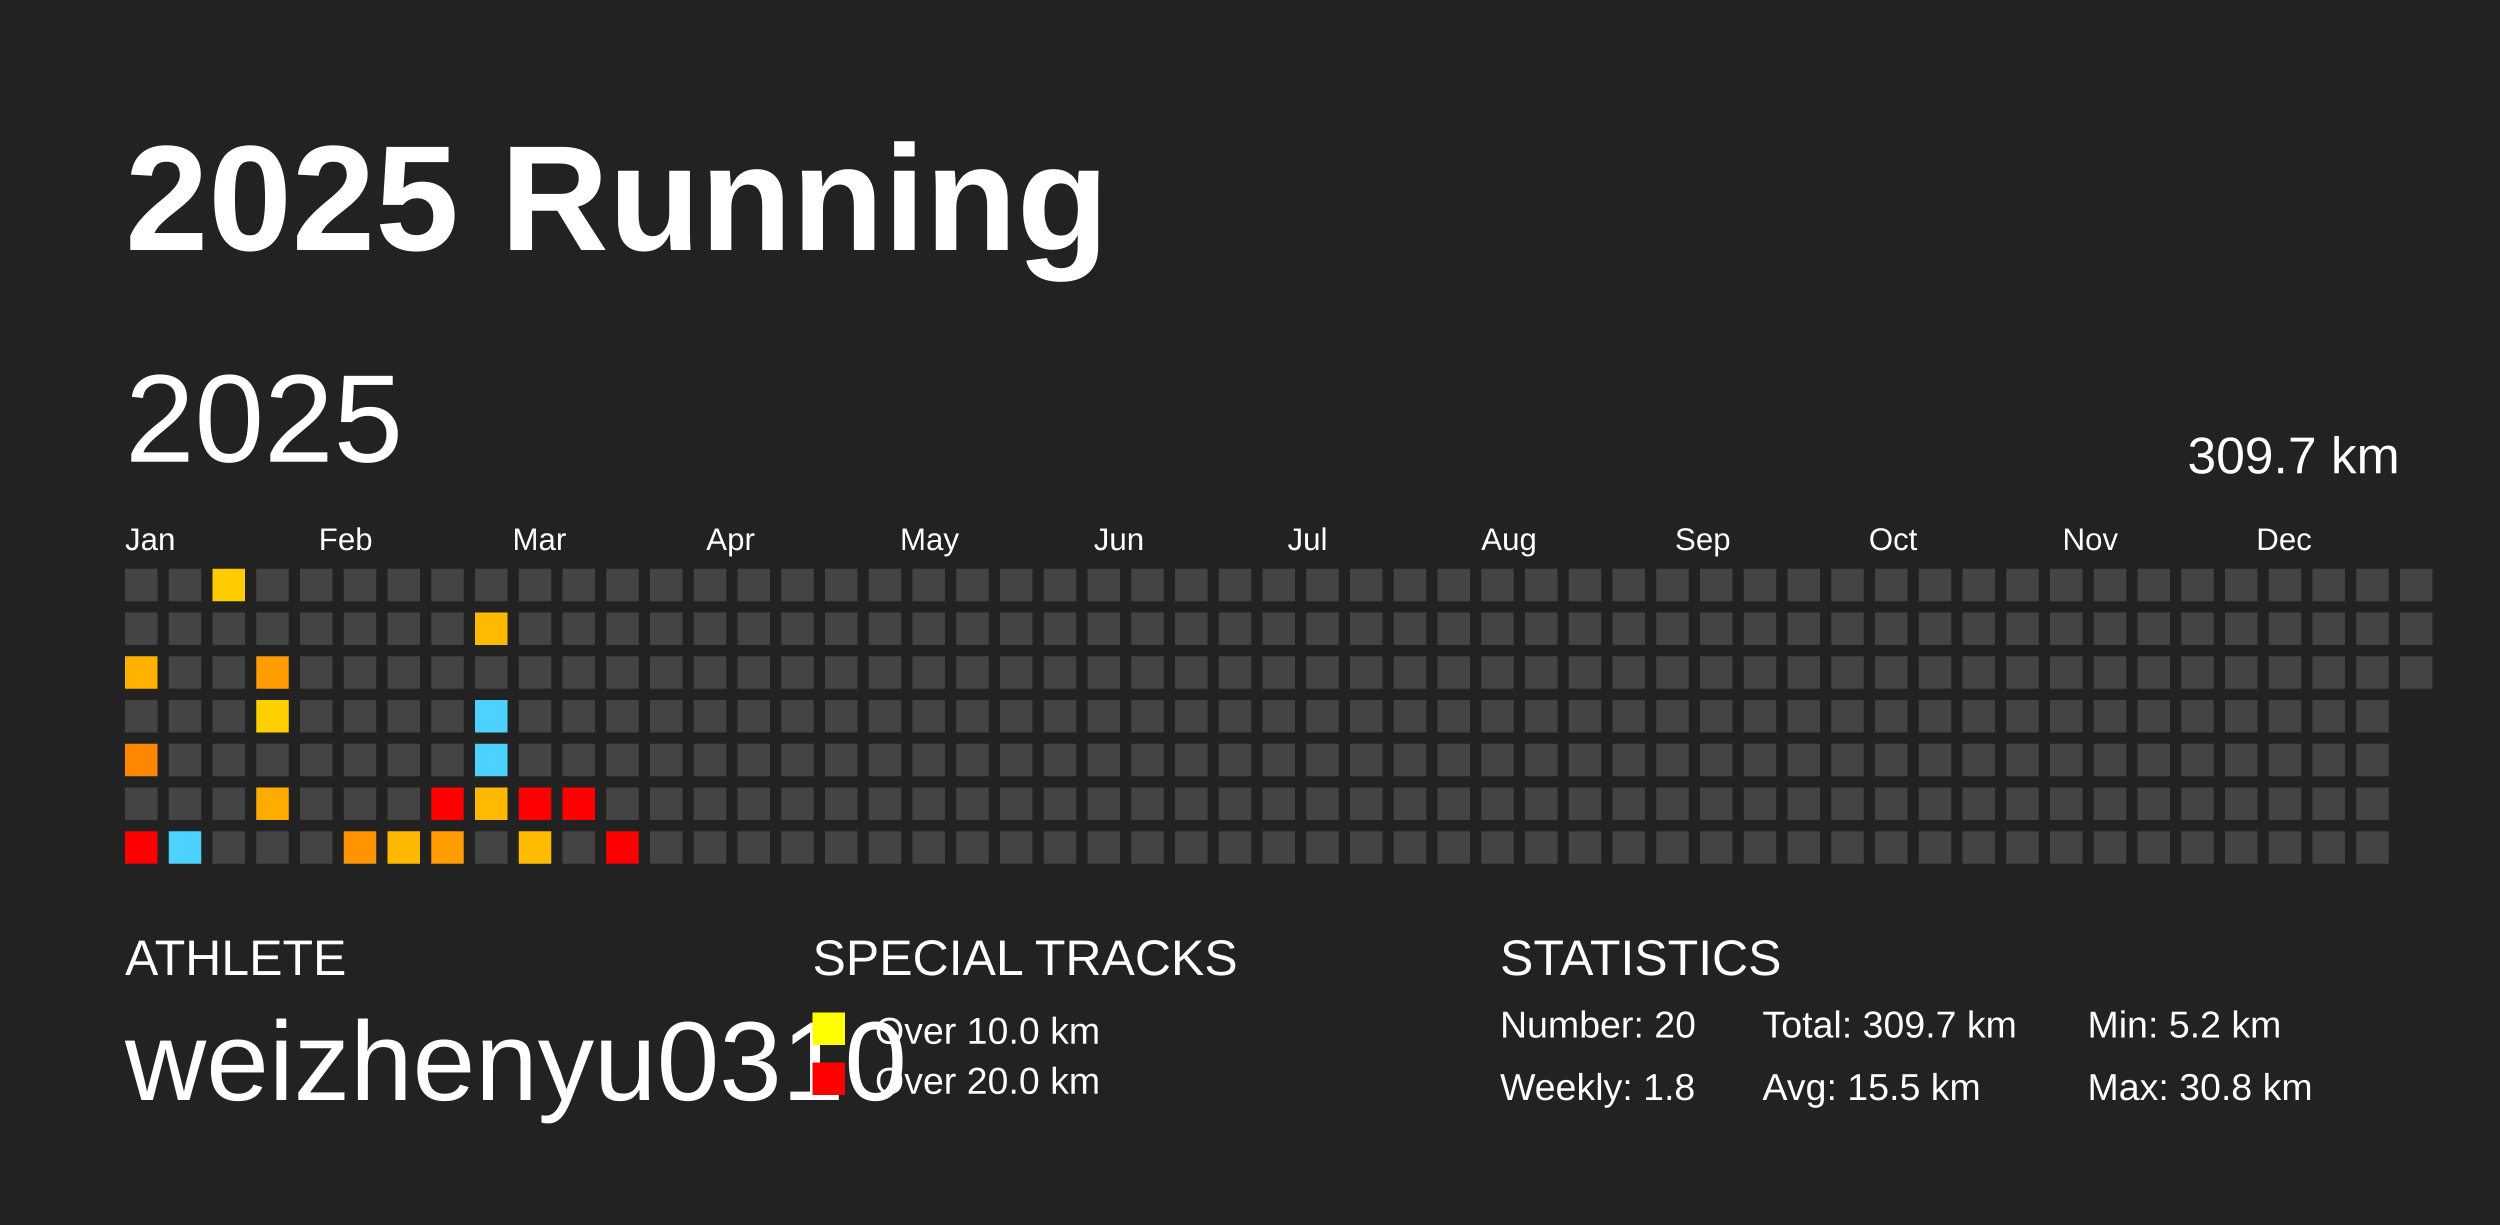
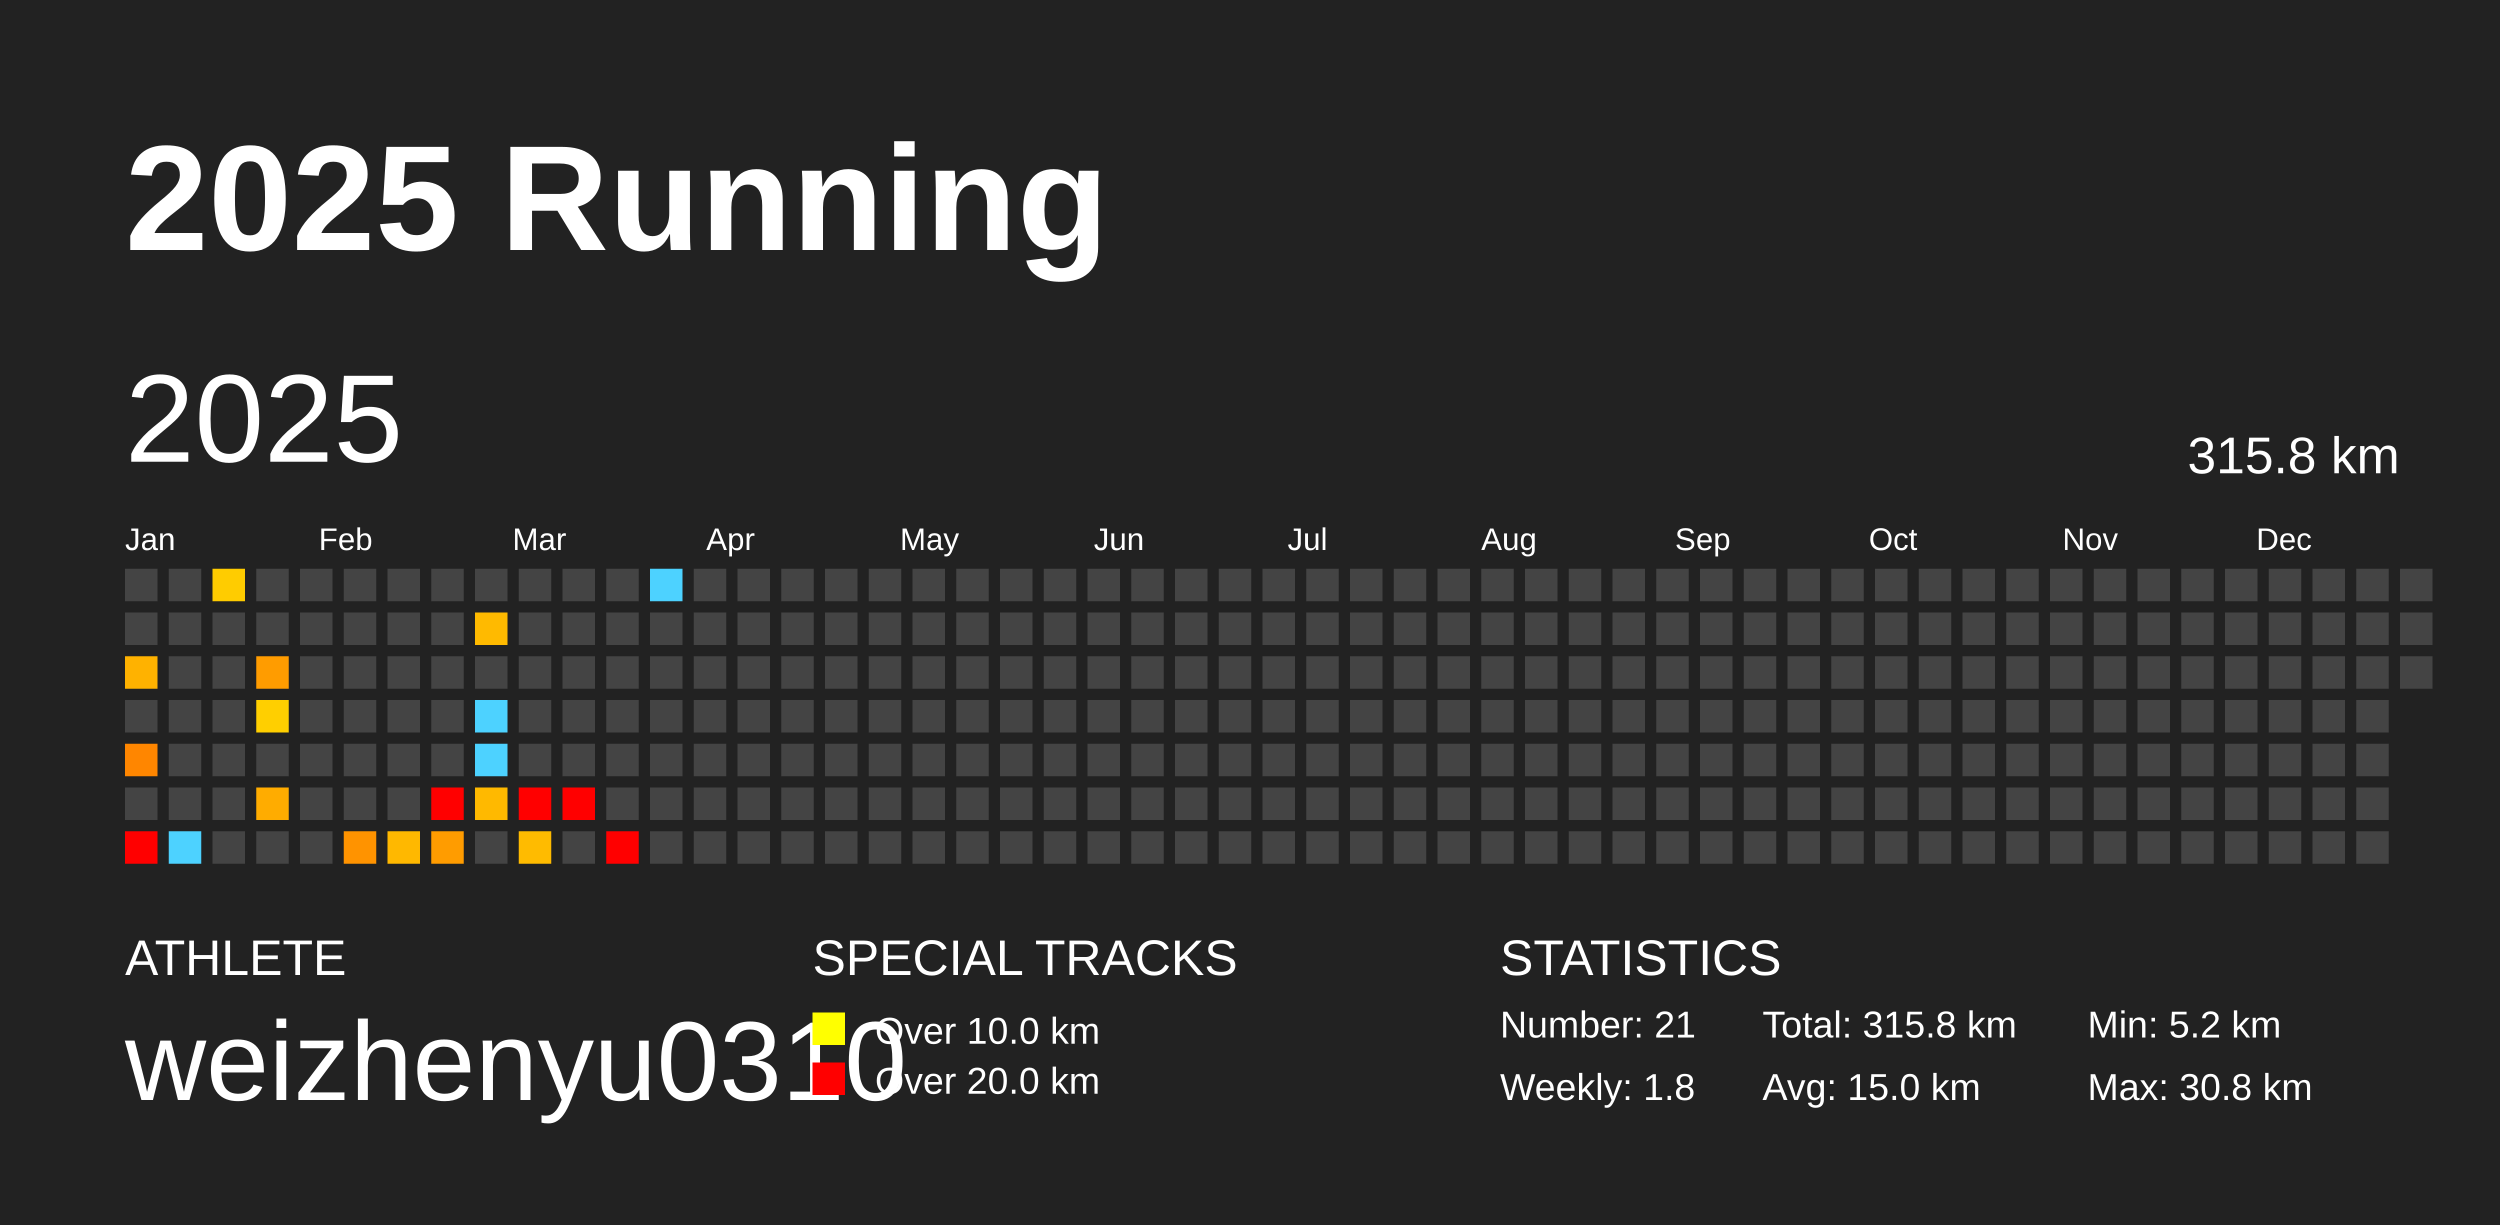
<svg xmlns="http://www.w3.org/2000/svg" baseProfile="full" height="98mm" version="1.1" viewBox="0,0,200,98" width="200mm">
  <defs />
  <rect fill="#222222" height="98" width="200" x="0" y="0" />
  <text fill="#FFFFFF" style="font-size:12px; font-family:Arial; font-weight:bold;" x="10" y="20">2025 Running</text>
  <text fill="#FFFFFF" style="font-size:4px; font-family:Arial" x="10" y="78">ATHLETE</text>
  <text fill="#FFFFFF" style="font-size:9px; font-family:Arial" x="10" y="88">weizhenyu0310</text>
  <text fill="#FFFFFF" style="font-size:4px; font-family:Arial" x="65" y="78">SPECIAL TRACKS</text>
  <rect fill="yellow" height="2.6" width="2.6" x="65" y="81" />
  <text fill="#FFFFFF" style="font-size:3px; font-family:Arial" x="70" y="83.5">Over 10.0 km</text>
  <rect fill="red" height="2.6" width="2.6" x="65" y="85" />
  <text fill="#FFFFFF" style="font-size:3px; font-family:Arial" x="70" y="87.5">Over 20.0 km</text>
  <text fill="#FFFFFF" style="font-size:4px; font-family:Arial" x="120" y="78">STATISTICS</text>
-   <text fill="#FFFFFF" style="font-size:3px; font-family:Arial" x="120" y="83">Number: 20</text>
+   <text fill="#FFFFFF" style="font-size:3px; font-family:Arial" x="120" y="83">Number: 21</text>
  <text fill="#FFFFFF" style="font-size:3px; font-family:Arial" x="120" y="88">Weekly: 1.8</text>
-   <text fill="#FFFFFF" style="font-size:3px; font-family:Arial" x="141" y="83">Total: 309.7 km</text>
-   <text fill="#FFFFFF" style="font-size:3px; font-family:Arial" x="141" y="88">Avg: 15.5 km</text>
+   <text fill="#FFFFFF" style="font-size:3px; font-family:Arial" x="141" y="83">Total: 315.8 km</text>
+   <text fill="#FFFFFF" style="font-size:3px; font-family:Arial" x="141" y="88">Avg: 15.0 km</text>
  <text fill="#FFFFFF" style="font-size:3px; font-family:Arial" x="167" y="83">Min: 5.2 km</text>
  <text fill="#FFFFFF" style="font-size:3px; font-family:Arial" x="167" y="88">Max: 30.8 km</text>
  <text dominant-baseline="hanging" fill="#FFFFFF" style="font-size:10.0px; font-family:Arial;" x="10" y="30">2025</text>
-   <text dominant-baseline="hanging" fill="#FFFFFF" style="font-size:4.125px; font-family:Arial;" x="175" y="35">309.7 km</text>
+   <text dominant-baseline="hanging" fill="#FFFFFF" style="font-size:4.125px; font-family:Arial;" x="175" y="35">315.8 km</text>
  <text fill="#FFFFFF" style="font-size:2.5px; font-family:Arial" x="10.0" y="44">Jan</text>
  <text fill="#FFFFFF" style="font-size:2.5px; font-family:Arial" x="25.5" y="44">Feb</text>
  <text fill="#FFFFFF" style="font-size:2.5px; font-family:Arial" x="41.0" y="44">Mar</text>
  <text fill="#FFFFFF" style="font-size:2.5px; font-family:Arial" x="56.5" y="44">Apr</text>
  <text fill="#FFFFFF" style="font-size:2.5px; font-family:Arial" x="72.0" y="44">May</text>
  <text fill="#FFFFFF" style="font-size:2.5px; font-family:Arial" x="87.5" y="44">Jun</text>
  <text fill="#FFFFFF" style="font-size:2.5px; font-family:Arial" x="103.0" y="44">Jul</text>
  <text fill="#FFFFFF" style="font-size:2.5px; font-family:Arial" x="118.5" y="44">Aug</text>
  <text fill="#FFFFFF" style="font-size:2.5px; font-family:Arial" x="134.0" y="44">Sep</text>
  <text fill="#FFFFFF" style="font-size:2.5px; font-family:Arial" x="149.5" y="44">Oct</text>
  <text fill="#FFFFFF" style="font-size:2.5px; font-family:Arial" x="165.0" y="44">Nov</text>
  <text fill="#FFFFFF" style="font-size:2.5px; font-family:Arial" x="180.5" y="44">Dec</text>
  <rect fill="#444444" height="2.6" width="2.6" x="10.0" y="45.5" />
  <rect fill="#444444" height="2.6" width="2.6" x="10.0" y="49.0" />
  <rect fill="#ffb200" height="2.6" width="2.6" x="10.0" y="52.5" />
  <rect fill="#444444" height="2.6" width="2.6" x="10.0" y="56.0" />
  <rect fill="#ff8600" height="2.6" width="2.6" x="10.0" y="59.5" />
  <rect fill="#444444" height="2.6" width="2.6" x="10.0" y="63.0" />
  <rect fill="red" height="2.6" width="2.6" x="10.0" y="66.5" />
  <rect fill="#444444" height="2.6" width="2.6" x="13.5" y="45.5" />
  <rect fill="#444444" height="2.6" width="2.6" x="13.5" y="49.0" />
  <rect fill="#444444" height="2.6" width="2.6" x="13.5" y="52.5" />
  <rect fill="#444444" height="2.6" width="2.6" x="13.5" y="56.0" />
  <rect fill="#444444" height="2.6" width="2.6" x="13.5" y="59.5" />
  <rect fill="#444444" height="2.6" width="2.6" x="13.5" y="63.0" />
  <rect fill="#4dd2ff" height="2.6" width="2.6" x="13.5" y="66.5" />
  <rect fill="#ffcc00" height="2.6" width="2.6" x="17.0" y="45.5" />
  <rect fill="#444444" height="2.6" width="2.6" x="17.0" y="49.0" />
  <rect fill="#444444" height="2.6" width="2.6" x="17.0" y="52.5" />
  <rect fill="#444444" height="2.6" width="2.6" x="17.0" y="56.0" />
  <rect fill="#444444" height="2.6" width="2.6" x="17.0" y="59.5" />
  <rect fill="#444444" height="2.6" width="2.6" x="17.0" y="63.0" />
  <rect fill="#444444" height="2.6" width="2.6" x="17.0" y="66.5" />
  <rect fill="#444444" height="2.6" width="2.6" x="20.5" y="45.5" />
  <rect fill="#444444" height="2.6" width="2.6" x="20.5" y="49.0" />
  <rect fill="#ff9c00" height="2.6" width="2.6" x="20.5" y="52.5" />
  <rect fill="#ffcf00" height="2.6" width="2.6" x="20.5" y="56.0" />
  <rect fill="#444444" height="2.6" width="2.6" x="20.5" y="59.5" />
  <rect fill="#ffac00" height="2.6" width="2.6" x="20.5" y="63.0" />
  <rect fill="#444444" height="2.6" width="2.6" x="20.5" y="66.5" />
  <rect fill="#444444" height="2.6" width="2.6" x="24.0" y="45.5" />
  <rect fill="#444444" height="2.6" width="2.6" x="24.0" y="49.0" />
  <rect fill="#444444" height="2.6" width="2.6" x="24.0" y="52.5" />
  <rect fill="#444444" height="2.6" width="2.6" x="24.0" y="56.0" />
  <rect fill="#444444" height="2.6" width="2.6" x="24.0" y="59.5" />
  <rect fill="#444444" height="2.6" width="2.6" x="24.0" y="63.0" />
  <rect fill="#444444" height="2.6" width="2.6" x="24.0" y="66.5" />
  <rect fill="#444444" height="2.6" width="2.6" x="27.5" y="45.5" />
  <rect fill="#444444" height="2.6" width="2.6" x="27.5" y="49.0" />
  <rect fill="#444444" height="2.6" width="2.6" x="27.5" y="52.5" />
  <rect fill="#444444" height="2.6" width="2.6" x="27.5" y="56.0" />
  <rect fill="#444444" height="2.6" width="2.6" x="27.5" y="59.5" />
  <rect fill="#444444" height="2.6" width="2.6" x="27.5" y="63.0" />
  <rect fill="#ff9300" height="2.6" width="2.6" x="27.5" y="66.5" />
  <rect fill="#444444" height="2.6" width="2.6" x="31.0" y="45.5" />
  <rect fill="#444444" height="2.6" width="2.6" x="31.0" y="49.0" />
  <rect fill="#444444" height="2.6" width="2.6" x="31.0" y="52.5" />
  <rect fill="#444444" height="2.6" width="2.6" x="31.0" y="56.0" />
  <rect fill="#444444" height="2.6" width="2.6" x="31.0" y="59.5" />
  <rect fill="#444444" height="2.6" width="2.6" x="31.0" y="63.0" />
  <rect fill="#ffb800" height="2.6" width="2.6" x="31.0" y="66.5" />
  <rect fill="#444444" height="2.6" width="2.6" x="34.5" y="45.5" />
  <rect fill="#444444" height="2.6" width="2.6" x="34.5" y="49.0" />
  <rect fill="#444444" height="2.6" width="2.6" x="34.5" y="52.5" />
  <rect fill="#444444" height="2.6" width="2.6" x="34.5" y="56.0" />
  <rect fill="#444444" height="2.6" width="2.6" x="34.5" y="59.5" />
  <rect fill="red" height="2.6" width="2.6" x="34.5" y="63.0" />
  <rect fill="#ff9c00" height="2.6" width="2.6" x="34.5" y="66.5" />
  <rect fill="#444444" height="2.6" width="2.6" x="38.0" y="45.5" />
  <rect fill="#ffba00" height="2.6" width="2.6" x="38.0" y="49.0" />
  <rect fill="#444444" height="2.6" width="2.6" x="38.0" y="52.5" />
  <rect fill="#4dd2ff" height="2.6" width="2.6" x="38.0" y="56.0" />
  <rect fill="#4dd2ff" height="2.6" width="2.6" x="38.0" y="59.5" />
  <rect fill="#ffb900" height="2.6" width="2.6" x="38.0" y="63.0" />
  <rect fill="#444444" height="2.6" width="2.6" x="38.0" y="66.5" />
  <rect fill="#444444" height="2.6" width="2.6" x="41.5" y="45.5" />
  <rect fill="#444444" height="2.6" width="2.6" x="41.5" y="49.0" />
  <rect fill="#444444" height="2.6" width="2.6" x="41.5" y="52.5" />
  <rect fill="#444444" height="2.6" width="2.6" x="41.5" y="56.0" />
  <rect fill="#444444" height="2.6" width="2.6" x="41.5" y="59.5" />
  <rect fill="red" height="2.6" width="2.6" x="41.5" y="63.0" />
  <rect fill="#ffbb00" height="2.6" width="2.6" x="41.5" y="66.5" />
  <rect fill="#444444" height="2.6" width="2.6" x="45.0" y="45.5" />
  <rect fill="#444444" height="2.6" width="2.6" x="45.0" y="49.0" />
  <rect fill="#444444" height="2.6" width="2.6" x="45.0" y="52.5" />
  <rect fill="#444444" height="2.6" width="2.6" x="45.0" y="56.0" />
  <rect fill="#444444" height="2.6" width="2.6" x="45.0" y="59.5" />
  <rect fill="red" height="2.6" width="2.6" x="45.0" y="63.0" />
  <rect fill="#444444" height="2.6" width="2.6" x="45.0" y="66.5" />
  <rect fill="#444444" height="2.6" width="2.6" x="48.5" y="45.5" />
  <rect fill="#444444" height="2.6" width="2.6" x="48.5" y="49.0" />
  <rect fill="#444444" height="2.6" width="2.6" x="48.5" y="52.5" />
  <rect fill="#444444" height="2.6" width="2.6" x="48.5" y="56.0" />
  <rect fill="#444444" height="2.6" width="2.6" x="48.5" y="59.5" />
  <rect fill="#444444" height="2.6" width="2.6" x="48.5" y="63.0" />
  <rect fill="red" height="2.6" width="2.6" x="48.5" y="66.5" />
-   <rect fill="#444444" height="2.6" width="2.6" x="52.0" y="45.5" />
+   <rect fill="#4dd2ff" height="2.6" width="2.6" x="52.0" y="45.5" />
  <rect fill="#444444" height="2.6" width="2.6" x="52.0" y="49.0" />
  <rect fill="#444444" height="2.6" width="2.6" x="52.0" y="52.5" />
  <rect fill="#444444" height="2.6" width="2.6" x="52.0" y="56.0" />
  <rect fill="#444444" height="2.6" width="2.6" x="52.0" y="59.5" />
  <rect fill="#444444" height="2.6" width="2.6" x="52.0" y="63.0" />
  <rect fill="#444444" height="2.6" width="2.6" x="52.0" y="66.5" />
  <rect fill="#444444" height="2.6" width="2.6" x="55.5" y="45.5" />
  <rect fill="#444444" height="2.6" width="2.6" x="55.5" y="49.0" />
  <rect fill="#444444" height="2.6" width="2.6" x="55.5" y="52.5" />
  <rect fill="#444444" height="2.6" width="2.6" x="55.5" y="56.0" />
  <rect fill="#444444" height="2.6" width="2.6" x="55.5" y="59.5" />
  <rect fill="#444444" height="2.6" width="2.6" x="55.5" y="63.0" />
  <rect fill="#444444" height="2.6" width="2.6" x="55.5" y="66.5" />
  <rect fill="#444444" height="2.6" width="2.6" x="59.0" y="45.5" />
  <rect fill="#444444" height="2.6" width="2.6" x="59.0" y="49.0" />
  <rect fill="#444444" height="2.6" width="2.6" x="59.0" y="52.5" />
  <rect fill="#444444" height="2.6" width="2.6" x="59.0" y="56.0" />
  <rect fill="#444444" height="2.6" width="2.6" x="59.0" y="59.5" />
  <rect fill="#444444" height="2.6" width="2.6" x="59.0" y="63.0" />
  <rect fill="#444444" height="2.6" width="2.6" x="59.0" y="66.5" />
  <rect fill="#444444" height="2.6" width="2.6" x="62.5" y="45.5" />
  <rect fill="#444444" height="2.6" width="2.6" x="62.5" y="49.0" />
  <rect fill="#444444" height="2.6" width="2.6" x="62.5" y="52.5" />
  <rect fill="#444444" height="2.6" width="2.6" x="62.5" y="56.0" />
  <rect fill="#444444" height="2.6" width="2.6" x="62.5" y="59.5" />
  <rect fill="#444444" height="2.6" width="2.6" x="62.5" y="63.0" />
  <rect fill="#444444" height="2.6" width="2.6" x="62.5" y="66.5" />
  <rect fill="#444444" height="2.6" width="2.6" x="66.0" y="45.5" />
  <rect fill="#444444" height="2.6" width="2.6" x="66.0" y="49.0" />
  <rect fill="#444444" height="2.6" width="2.6" x="66.0" y="52.5" />
  <rect fill="#444444" height="2.6" width="2.6" x="66.0" y="56.0" />
  <rect fill="#444444" height="2.6" width="2.6" x="66.0" y="59.5" />
  <rect fill="#444444" height="2.6" width="2.6" x="66.0" y="63.0" />
  <rect fill="#444444" height="2.6" width="2.6" x="66.0" y="66.5" />
  <rect fill="#444444" height="2.6" width="2.6" x="69.5" y="45.5" />
  <rect fill="#444444" height="2.6" width="2.6" x="69.5" y="49.0" />
  <rect fill="#444444" height="2.6" width="2.6" x="69.5" y="52.5" />
  <rect fill="#444444" height="2.6" width="2.6" x="69.5" y="56.0" />
  <rect fill="#444444" height="2.6" width="2.6" x="69.5" y="59.5" />
  <rect fill="#444444" height="2.6" width="2.6" x="69.5" y="63.0" />
  <rect fill="#444444" height="2.6" width="2.6" x="69.5" y="66.5" />
  <rect fill="#444444" height="2.6" width="2.6" x="73.0" y="45.5" />
  <rect fill="#444444" height="2.6" width="2.6" x="73.0" y="49.0" />
  <rect fill="#444444" height="2.6" width="2.6" x="73.0" y="52.5" />
  <rect fill="#444444" height="2.6" width="2.6" x="73.0" y="56.0" />
  <rect fill="#444444" height="2.6" width="2.6" x="73.0" y="59.5" />
  <rect fill="#444444" height="2.6" width="2.6" x="73.0" y="63.0" />
  <rect fill="#444444" height="2.6" width="2.6" x="73.0" y="66.5" />
  <rect fill="#444444" height="2.6" width="2.6" x="76.5" y="45.5" />
  <rect fill="#444444" height="2.6" width="2.6" x="76.5" y="49.0" />
  <rect fill="#444444" height="2.6" width="2.6" x="76.5" y="52.5" />
  <rect fill="#444444" height="2.6" width="2.6" x="76.5" y="56.0" />
  <rect fill="#444444" height="2.6" width="2.6" x="76.5" y="59.5" />
  <rect fill="#444444" height="2.6" width="2.6" x="76.5" y="63.0" />
  <rect fill="#444444" height="2.6" width="2.6" x="76.5" y="66.5" />
  <rect fill="#444444" height="2.6" width="2.6" x="80.0" y="45.5" />
  <rect fill="#444444" height="2.6" width="2.6" x="80.0" y="49.0" />
  <rect fill="#444444" height="2.6" width="2.6" x="80.0" y="52.5" />
  <rect fill="#444444" height="2.6" width="2.6" x="80.0" y="56.0" />
  <rect fill="#444444" height="2.6" width="2.6" x="80.0" y="59.5" />
  <rect fill="#444444" height="2.6" width="2.6" x="80.0" y="63.0" />
  <rect fill="#444444" height="2.6" width="2.6" x="80.0" y="66.5" />
  <rect fill="#444444" height="2.6" width="2.6" x="83.5" y="45.5" />
  <rect fill="#444444" height="2.6" width="2.6" x="83.5" y="49.0" />
  <rect fill="#444444" height="2.6" width="2.6" x="83.5" y="52.5" />
  <rect fill="#444444" height="2.6" width="2.6" x="83.5" y="56.0" />
  <rect fill="#444444" height="2.6" width="2.6" x="83.5" y="59.5" />
  <rect fill="#444444" height="2.6" width="2.6" x="83.5" y="63.0" />
  <rect fill="#444444" height="2.6" width="2.6" x="83.5" y="66.5" />
  <rect fill="#444444" height="2.6" width="2.6" x="87.0" y="45.5" />
  <rect fill="#444444" height="2.6" width="2.6" x="87.0" y="49.0" />
  <rect fill="#444444" height="2.6" width="2.6" x="87.0" y="52.5" />
  <rect fill="#444444" height="2.6" width="2.6" x="87.0" y="56.0" />
  <rect fill="#444444" height="2.6" width="2.6" x="87.0" y="59.5" />
  <rect fill="#444444" height="2.6" width="2.6" x="87.0" y="63.0" />
  <rect fill="#444444" height="2.6" width="2.6" x="87.0" y="66.5" />
  <rect fill="#444444" height="2.6" width="2.6" x="90.5" y="45.5" />
  <rect fill="#444444" height="2.6" width="2.6" x="90.5" y="49.0" />
  <rect fill="#444444" height="2.6" width="2.6" x="90.5" y="52.5" />
  <rect fill="#444444" height="2.6" width="2.6" x="90.5" y="56.0" />
  <rect fill="#444444" height="2.6" width="2.6" x="90.5" y="59.5" />
  <rect fill="#444444" height="2.6" width="2.6" x="90.5" y="63.0" />
  <rect fill="#444444" height="2.6" width="2.6" x="90.5" y="66.5" />
  <rect fill="#444444" height="2.6" width="2.6" x="94.0" y="45.5" />
  <rect fill="#444444" height="2.6" width="2.6" x="94.0" y="49.0" />
  <rect fill="#444444" height="2.6" width="2.6" x="94.0" y="52.5" />
  <rect fill="#444444" height="2.6" width="2.6" x="94.0" y="56.0" />
  <rect fill="#444444" height="2.6" width="2.6" x="94.0" y="59.5" />
  <rect fill="#444444" height="2.6" width="2.6" x="94.0" y="63.0" />
  <rect fill="#444444" height="2.6" width="2.6" x="94.0" y="66.5" />
  <rect fill="#444444" height="2.6" width="2.6" x="97.5" y="45.5" />
  <rect fill="#444444" height="2.6" width="2.6" x="97.5" y="49.0" />
  <rect fill="#444444" height="2.6" width="2.6" x="97.5" y="52.5" />
  <rect fill="#444444" height="2.6" width="2.6" x="97.5" y="56.0" />
  <rect fill="#444444" height="2.6" width="2.6" x="97.5" y="59.5" />
  <rect fill="#444444" height="2.6" width="2.6" x="97.5" y="63.0" />
  <rect fill="#444444" height="2.6" width="2.6" x="97.5" y="66.5" />
  <rect fill="#444444" height="2.6" width="2.6" x="101.0" y="45.5" />
  <rect fill="#444444" height="2.6" width="2.6" x="101.0" y="49.0" />
  <rect fill="#444444" height="2.6" width="2.6" x="101.0" y="52.5" />
  <rect fill="#444444" height="2.6" width="2.6" x="101.0" y="56.0" />
  <rect fill="#444444" height="2.6" width="2.6" x="101.0" y="59.5" />
  <rect fill="#444444" height="2.6" width="2.6" x="101.0" y="63.0" />
  <rect fill="#444444" height="2.6" width="2.6" x="101.0" y="66.5" />
  <rect fill="#444444" height="2.6" width="2.6" x="104.5" y="45.5" />
  <rect fill="#444444" height="2.6" width="2.6" x="104.5" y="49.0" />
  <rect fill="#444444" height="2.6" width="2.6" x="104.5" y="52.5" />
  <rect fill="#444444" height="2.6" width="2.6" x="104.5" y="56.0" />
  <rect fill="#444444" height="2.6" width="2.6" x="104.5" y="59.5" />
  <rect fill="#444444" height="2.6" width="2.6" x="104.5" y="63.0" />
  <rect fill="#444444" height="2.6" width="2.6" x="104.5" y="66.5" />
  <rect fill="#444444" height="2.6" width="2.6" x="108.0" y="45.5" />
  <rect fill="#444444" height="2.6" width="2.6" x="108.0" y="49.0" />
  <rect fill="#444444" height="2.6" width="2.6" x="108.0" y="52.5" />
  <rect fill="#444444" height="2.6" width="2.6" x="108.0" y="56.0" />
  <rect fill="#444444" height="2.6" width="2.6" x="108.0" y="59.5" />
  <rect fill="#444444" height="2.6" width="2.6" x="108.0" y="63.0" />
  <rect fill="#444444" height="2.6" width="2.6" x="108.0" y="66.5" />
  <rect fill="#444444" height="2.6" width="2.6" x="111.5" y="45.5" />
  <rect fill="#444444" height="2.6" width="2.6" x="111.5" y="49.0" />
  <rect fill="#444444" height="2.6" width="2.6" x="111.5" y="52.5" />
  <rect fill="#444444" height="2.6" width="2.6" x="111.5" y="56.0" />
  <rect fill="#444444" height="2.6" width="2.6" x="111.5" y="59.5" />
  <rect fill="#444444" height="2.6" width="2.6" x="111.5" y="63.0" />
  <rect fill="#444444" height="2.6" width="2.6" x="111.5" y="66.5" />
  <rect fill="#444444" height="2.6" width="2.6" x="115.0" y="45.5" />
  <rect fill="#444444" height="2.6" width="2.6" x="115.0" y="49.0" />
  <rect fill="#444444" height="2.6" width="2.6" x="115.0" y="52.5" />
  <rect fill="#444444" height="2.6" width="2.6" x="115.0" y="56.0" />
  <rect fill="#444444" height="2.6" width="2.6" x="115.0" y="59.5" />
  <rect fill="#444444" height="2.6" width="2.6" x="115.0" y="63.0" />
  <rect fill="#444444" height="2.6" width="2.6" x="115.0" y="66.5" />
  <rect fill="#444444" height="2.6" width="2.6" x="118.5" y="45.5" />
  <rect fill="#444444" height="2.6" width="2.6" x="118.5" y="49.0" />
  <rect fill="#444444" height="2.6" width="2.6" x="118.5" y="52.5" />
  <rect fill="#444444" height="2.6" width="2.6" x="118.5" y="56.0" />
  <rect fill="#444444" height="2.6" width="2.6" x="118.5" y="59.5" />
  <rect fill="#444444" height="2.6" width="2.6" x="118.5" y="63.0" />
  <rect fill="#444444" height="2.6" width="2.6" x="118.5" y="66.5" />
  <rect fill="#444444" height="2.6" width="2.6" x="122.0" y="45.5" />
  <rect fill="#444444" height="2.6" width="2.6" x="122.0" y="49.0" />
  <rect fill="#444444" height="2.6" width="2.6" x="122.0" y="52.5" />
  <rect fill="#444444" height="2.6" width="2.6" x="122.0" y="56.0" />
  <rect fill="#444444" height="2.6" width="2.6" x="122.0" y="59.5" />
  <rect fill="#444444" height="2.6" width="2.6" x="122.0" y="63.0" />
  <rect fill="#444444" height="2.6" width="2.6" x="122.0" y="66.5" />
  <rect fill="#444444" height="2.6" width="2.6" x="125.5" y="45.5" />
  <rect fill="#444444" height="2.6" width="2.6" x="125.5" y="49.0" />
  <rect fill="#444444" height="2.6" width="2.6" x="125.5" y="52.5" />
  <rect fill="#444444" height="2.6" width="2.6" x="125.5" y="56.0" />
  <rect fill="#444444" height="2.6" width="2.6" x="125.5" y="59.5" />
  <rect fill="#444444" height="2.6" width="2.6" x="125.5" y="63.0" />
  <rect fill="#444444" height="2.6" width="2.6" x="125.5" y="66.5" />
  <rect fill="#444444" height="2.6" width="2.6" x="129.0" y="45.5" />
  <rect fill="#444444" height="2.6" width="2.6" x="129.0" y="49.0" />
  <rect fill="#444444" height="2.6" width="2.6" x="129.0" y="52.5" />
  <rect fill="#444444" height="2.6" width="2.6" x="129.0" y="56.0" />
  <rect fill="#444444" height="2.6" width="2.6" x="129.0" y="59.5" />
  <rect fill="#444444" height="2.6" width="2.6" x="129.0" y="63.0" />
  <rect fill="#444444" height="2.6" width="2.6" x="129.0" y="66.5" />
  <rect fill="#444444" height="2.6" width="2.6" x="132.5" y="45.5" />
  <rect fill="#444444" height="2.6" width="2.6" x="132.5" y="49.0" />
  <rect fill="#444444" height="2.6" width="2.6" x="132.5" y="52.5" />
  <rect fill="#444444" height="2.6" width="2.6" x="132.5" y="56.0" />
  <rect fill="#444444" height="2.6" width="2.6" x="132.5" y="59.5" />
  <rect fill="#444444" height="2.6" width="2.6" x="132.5" y="63.0" />
  <rect fill="#444444" height="2.6" width="2.6" x="132.5" y="66.5" />
  <rect fill="#444444" height="2.6" width="2.6" x="136.0" y="45.5" />
  <rect fill="#444444" height="2.6" width="2.6" x="136.0" y="49.0" />
  <rect fill="#444444" height="2.6" width="2.6" x="136.0" y="52.5" />
  <rect fill="#444444" height="2.6" width="2.6" x="136.0" y="56.0" />
  <rect fill="#444444" height="2.6" width="2.6" x="136.0" y="59.5" />
  <rect fill="#444444" height="2.6" width="2.6" x="136.0" y="63.0" />
  <rect fill="#444444" height="2.6" width="2.6" x="136.0" y="66.5" />
  <rect fill="#444444" height="2.6" width="2.6" x="139.5" y="45.5" />
  <rect fill="#444444" height="2.6" width="2.6" x="139.5" y="49.0" />
  <rect fill="#444444" height="2.6" width="2.6" x="139.5" y="52.5" />
  <rect fill="#444444" height="2.6" width="2.6" x="139.5" y="56.0" />
  <rect fill="#444444" height="2.6" width="2.6" x="139.5" y="59.5" />
  <rect fill="#444444" height="2.6" width="2.6" x="139.5" y="63.0" />
  <rect fill="#444444" height="2.6" width="2.6" x="139.5" y="66.5" />
  <rect fill="#444444" height="2.6" width="2.6" x="143.0" y="45.5" />
  <rect fill="#444444" height="2.6" width="2.6" x="143.0" y="49.0" />
  <rect fill="#444444" height="2.6" width="2.6" x="143.0" y="52.5" />
  <rect fill="#444444" height="2.6" width="2.6" x="143.0" y="56.0" />
  <rect fill="#444444" height="2.6" width="2.6" x="143.0" y="59.5" />
  <rect fill="#444444" height="2.6" width="2.6" x="143.0" y="63.0" />
  <rect fill="#444444" height="2.6" width="2.6" x="143.0" y="66.5" />
  <rect fill="#444444" height="2.6" width="2.6" x="146.5" y="45.5" />
  <rect fill="#444444" height="2.6" width="2.6" x="146.5" y="49.0" />
  <rect fill="#444444" height="2.6" width="2.6" x="146.5" y="52.5" />
  <rect fill="#444444" height="2.6" width="2.6" x="146.5" y="56.0" />
  <rect fill="#444444" height="2.6" width="2.6" x="146.5" y="59.5" />
  <rect fill="#444444" height="2.6" width="2.6" x="146.5" y="63.0" />
  <rect fill="#444444" height="2.6" width="2.6" x="146.5" y="66.5" />
  <rect fill="#444444" height="2.6" width="2.6" x="150.0" y="45.5" />
  <rect fill="#444444" height="2.6" width="2.6" x="150.0" y="49.0" />
  <rect fill="#444444" height="2.6" width="2.6" x="150.0" y="52.5" />
  <rect fill="#444444" height="2.6" width="2.6" x="150.0" y="56.0" />
  <rect fill="#444444" height="2.6" width="2.6" x="150.0" y="59.5" />
  <rect fill="#444444" height="2.6" width="2.6" x="150.0" y="63.0" />
  <rect fill="#444444" height="2.6" width="2.6" x="150.0" y="66.5" />
  <rect fill="#444444" height="2.6" width="2.6" x="153.5" y="45.5" />
  <rect fill="#444444" height="2.6" width="2.6" x="153.5" y="49.0" />
  <rect fill="#444444" height="2.6" width="2.6" x="153.5" y="52.5" />
  <rect fill="#444444" height="2.6" width="2.6" x="153.5" y="56.0" />
  <rect fill="#444444" height="2.6" width="2.6" x="153.5" y="59.5" />
  <rect fill="#444444" height="2.6" width="2.6" x="153.5" y="63.0" />
  <rect fill="#444444" height="2.6" width="2.6" x="153.5" y="66.5" />
  <rect fill="#444444" height="2.6" width="2.6" x="157.0" y="45.5" />
  <rect fill="#444444" height="2.6" width="2.6" x="157.0" y="49.0" />
  <rect fill="#444444" height="2.6" width="2.6" x="157.0" y="52.5" />
  <rect fill="#444444" height="2.6" width="2.6" x="157.0" y="56.0" />
  <rect fill="#444444" height="2.6" width="2.6" x="157.0" y="59.5" />
  <rect fill="#444444" height="2.6" width="2.6" x="157.0" y="63.0" />
  <rect fill="#444444" height="2.6" width="2.6" x="157.0" y="66.5" />
  <rect fill="#444444" height="2.6" width="2.6" x="160.5" y="45.5" />
  <rect fill="#444444" height="2.6" width="2.6" x="160.5" y="49.0" />
  <rect fill="#444444" height="2.6" width="2.6" x="160.5" y="52.5" />
  <rect fill="#444444" height="2.6" width="2.6" x="160.5" y="56.0" />
  <rect fill="#444444" height="2.6" width="2.6" x="160.5" y="59.5" />
  <rect fill="#444444" height="2.6" width="2.6" x="160.5" y="63.0" />
  <rect fill="#444444" height="2.6" width="2.6" x="160.5" y="66.5" />
  <rect fill="#444444" height="2.6" width="2.6" x="164.0" y="45.5" />
  <rect fill="#444444" height="2.6" width="2.6" x="164.0" y="49.0" />
  <rect fill="#444444" height="2.6" width="2.6" x="164.0" y="52.5" />
  <rect fill="#444444" height="2.6" width="2.6" x="164.0" y="56.0" />
  <rect fill="#444444" height="2.6" width="2.6" x="164.0" y="59.5" />
  <rect fill="#444444" height="2.6" width="2.6" x="164.0" y="63.0" />
  <rect fill="#444444" height="2.6" width="2.6" x="164.0" y="66.5" />
  <rect fill="#444444" height="2.6" width="2.6" x="167.5" y="45.5" />
  <rect fill="#444444" height="2.6" width="2.6" x="167.5" y="49.0" />
  <rect fill="#444444" height="2.6" width="2.6" x="167.5" y="52.5" />
  <rect fill="#444444" height="2.6" width="2.6" x="167.5" y="56.0" />
  <rect fill="#444444" height="2.6" width="2.6" x="167.5" y="59.5" />
  <rect fill="#444444" height="2.6" width="2.6" x="167.5" y="63.0" />
  <rect fill="#444444" height="2.6" width="2.6" x="167.5" y="66.5" />
  <rect fill="#444444" height="2.6" width="2.6" x="171.0" y="45.5" />
  <rect fill="#444444" height="2.6" width="2.6" x="171.0" y="49.0" />
  <rect fill="#444444" height="2.6" width="2.6" x="171.0" y="52.5" />
  <rect fill="#444444" height="2.6" width="2.6" x="171.0" y="56.0" />
  <rect fill="#444444" height="2.6" width="2.6" x="171.0" y="59.5" />
  <rect fill="#444444" height="2.6" width="2.6" x="171.0" y="63.0" />
  <rect fill="#444444" height="2.6" width="2.6" x="171.0" y="66.5" />
  <rect fill="#444444" height="2.6" width="2.6" x="174.5" y="45.5" />
  <rect fill="#444444" height="2.6" width="2.6" x="174.5" y="49.0" />
  <rect fill="#444444" height="2.6" width="2.6" x="174.5" y="52.5" />
  <rect fill="#444444" height="2.6" width="2.6" x="174.5" y="56.0" />
  <rect fill="#444444" height="2.6" width="2.6" x="174.5" y="59.5" />
  <rect fill="#444444" height="2.6" width="2.6" x="174.5" y="63.0" />
  <rect fill="#444444" height="2.6" width="2.6" x="174.5" y="66.5" />
  <rect fill="#444444" height="2.6" width="2.6" x="178.0" y="45.5" />
  <rect fill="#444444" height="2.6" width="2.6" x="178.0" y="49.0" />
  <rect fill="#444444" height="2.6" width="2.6" x="178.0" y="52.5" />
  <rect fill="#444444" height="2.6" width="2.6" x="178.0" y="56.0" />
  <rect fill="#444444" height="2.6" width="2.6" x="178.0" y="59.5" />
  <rect fill="#444444" height="2.6" width="2.6" x="178.0" y="63.0" />
  <rect fill="#444444" height="2.6" width="2.6" x="178.0" y="66.5" />
  <rect fill="#444444" height="2.6" width="2.6" x="181.5" y="45.5" />
  <rect fill="#444444" height="2.6" width="2.6" x="181.5" y="49.0" />
  <rect fill="#444444" height="2.6" width="2.6" x="181.5" y="52.5" />
  <rect fill="#444444" height="2.6" width="2.6" x="181.5" y="56.0" />
  <rect fill="#444444" height="2.6" width="2.6" x="181.5" y="59.5" />
  <rect fill="#444444" height="2.6" width="2.6" x="181.5" y="63.0" />
  <rect fill="#444444" height="2.6" width="2.6" x="181.5" y="66.5" />
  <rect fill="#444444" height="2.6" width="2.6" x="185.0" y="45.5" />
  <rect fill="#444444" height="2.6" width="2.6" x="185.0" y="49.0" />
  <rect fill="#444444" height="2.6" width="2.6" x="185.0" y="52.5" />
  <rect fill="#444444" height="2.6" width="2.6" x="185.0" y="56.0" />
  <rect fill="#444444" height="2.6" width="2.6" x="185.0" y="59.5" />
  <rect fill="#444444" height="2.6" width="2.6" x="185.0" y="63.0" />
  <rect fill="#444444" height="2.6" width="2.6" x="185.0" y="66.5" />
  <rect fill="#444444" height="2.6" width="2.6" x="188.5" y="45.5" />
  <rect fill="#444444" height="2.6" width="2.6" x="188.5" y="49.0" />
  <rect fill="#444444" height="2.6" width="2.6" x="188.5" y="52.5" />
  <rect fill="#444444" height="2.6" width="2.6" x="188.5" y="56.0" />
  <rect fill="#444444" height="2.6" width="2.6" x="188.5" y="59.5" />
  <rect fill="#444444" height="2.6" width="2.6" x="188.5" y="63.0" />
  <rect fill="#444444" height="2.6" width="2.6" x="188.5" y="66.5" />
  <rect fill="#444444" height="2.6" width="2.6" x="192.0" y="45.5" />
  <rect fill="#444444" height="2.6" width="2.6" x="192.0" y="49.0" />
  <rect fill="#444444" height="2.6" width="2.6" x="192.0" y="52.5" />
</svg>
